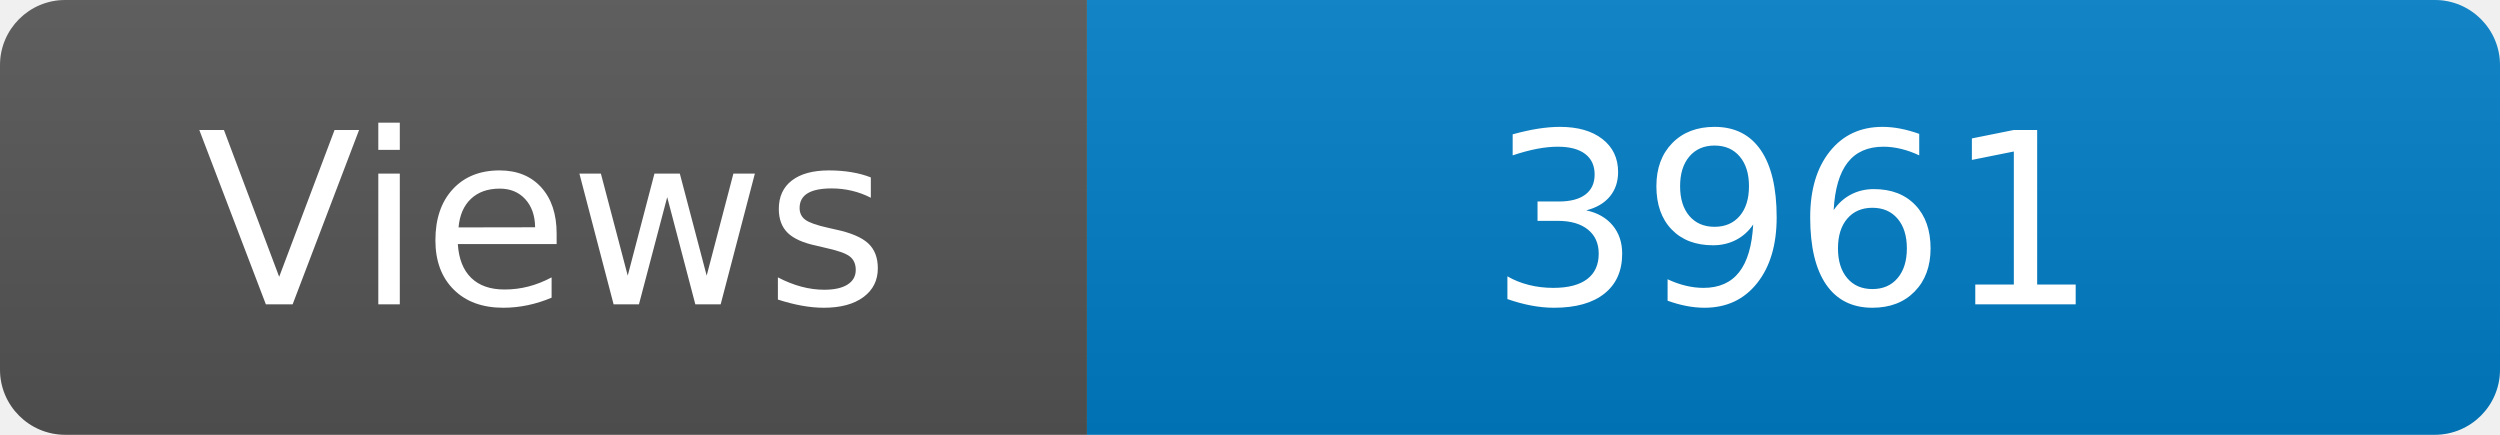
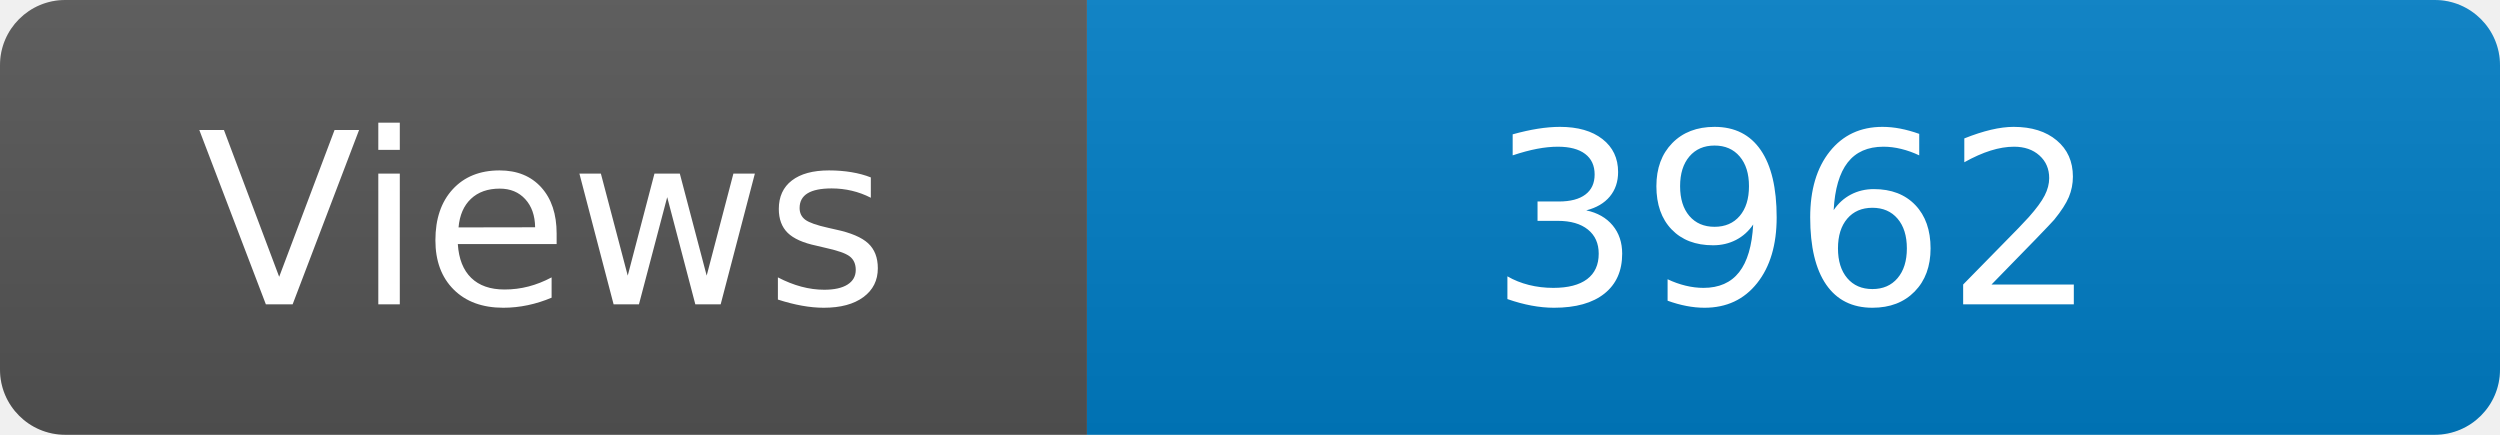
<svg xmlns="http://www.w3.org/2000/svg" width="115" height="20" role="img" aria-label="Maintained?: yes">
  <linearGradient id="s" x2="0" y2="100%">
    <stop offset="0" stop-color="#bbb" stop-opacity=".1" />
    <stop offset="1" stop-opacity=".1" />
  </linearGradient>
  <clipPath id="r">
    <rect width="115" height="20" rx="3" fill="#fff" />
  </clipPath>
  <g clip-path="url(#r)">
    <rect width="50" height="20" fill="#555" />
    <rect x="50" width="160" height="20" fill="#007ec6" />
    <rect width="115" height="20" fill="url(#s)" />
  </g>
  <g fill="#fff" text-anchor="middle" font-family="Verdana,Geneva,DejaVu Sans,sans-serif" font-size="110">
    <text x="250" y="140" transform="scale(.1)" fill="#fff">Views</text>
-     <text x="825" y="140" transform="scale(.1)" fill="#fff">3961</text>
+     <text x="825" y="140" transform="scale(.1)" fill="#fff">3962</text>
  </g>
</svg>
